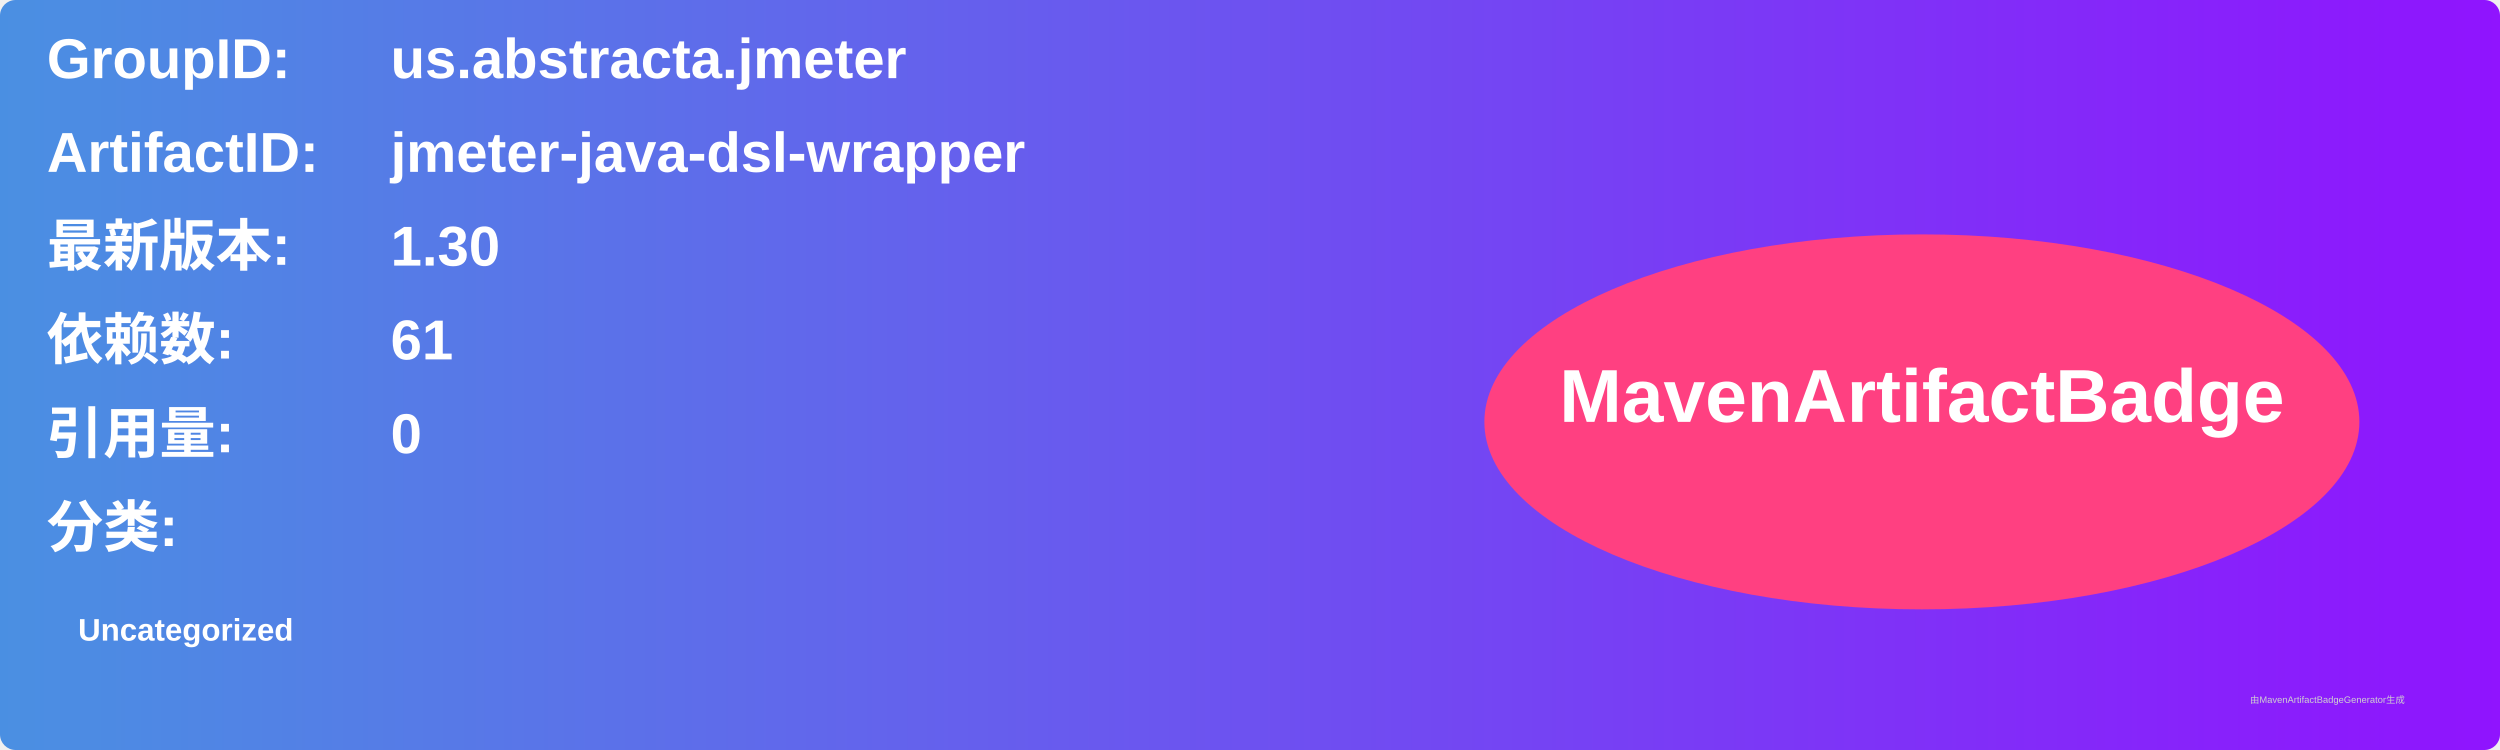
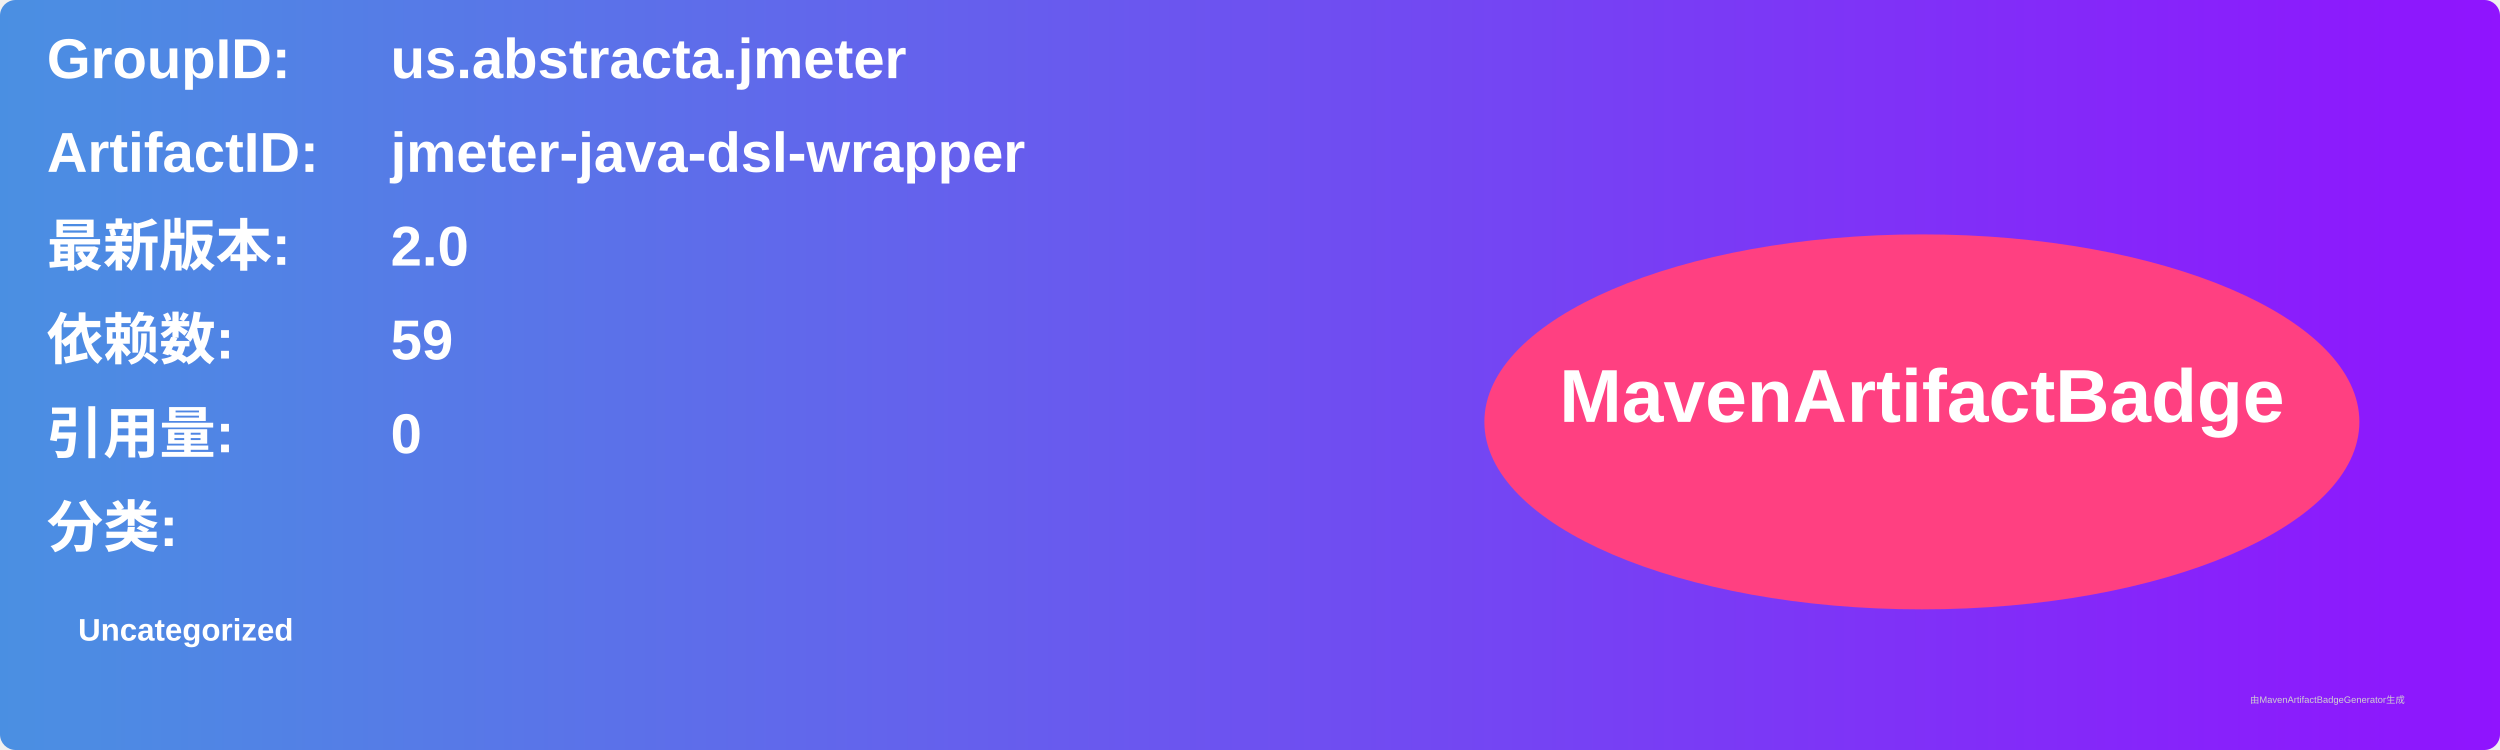
<svg xmlns="http://www.w3.org/2000/svg" width="800" height="240" viewBox="0 0 800 240">
  <linearGradient id="grad" x1="0%" y1="0%" x2="100%" y2="0%">
    <stop offset="0%" stop-color="#4a90e2" />
    <stop offset="100%" stop-color="#9013fe" />
  </linearGradient>
  <rect width="100%" height="100%" rx="5" ry="5" fill="url(#grad)" />
  <g transform="translate(15, 15)">
    <text x="0" y="10" font-family="Arial" font-size="18" fill="white" font-weight="bold" width="260">GroupID:</text>
    <text x="110" y="10" font-family="Arial" font-size="18" fill="white" font-weight="bold" width="460">us.abstracta.jmeter</text>
    <text x="0" y="40" font-family="Arial" font-size="18" fill="white" font-weight="bold" width="260">ArtifactID:</text>
    <text x="110" y="40" font-family="Arial" font-size="18" fill="white" font-weight="bold" width="460">jmeter-java-dsl-wrapper</text>
    <text x="0" y="70" font-family="Arial" font-size="18" fill="white" font-weight="bold">最新版本:</text>
    <text x="110" y="70" font-family="Arial" font-size="18" fill="white" font-weight="bold">
-       <tspan font-weight="bold">1.30</tspan>
+       <tspan font-weight="bold">2.0</tspan>
    </text>
    <text x="0" y="100" font-family="Arial" font-size="18" fill="white" font-weight="bold">依赖数: </text>
    <text x="110" y="100" font-family="Arial" font-size="18" fill="white">
-       <tspan font-weight="bold">61</tspan>
+       <tspan font-weight="bold">59</tspan>
    </text>
    <text x="0" y="130" font-family="Arial" font-size="18" fill="white" font-weight="bold">引用量: </text>
    <text x="110" y="130" font-family="Arial" font-size="18" fill="white">
      <tspan font-weight="bold">0</tspan>
    </text>
    <text x="0" y="160" font-family="Arial" font-size="18" fill="white" font-weight="bold">分类:</text>
    <text x="10" y="190" font-family="Arial" font-size="10" fill="white">
      <tspan font-weight="bold">Uncategorized</tspan>
    </text>
    <ellipse cx="600" cy="120" rx="140" ry="60" fill="#ff4081" />
    <text x="600" y="120" text-anchor="middle" font-family="Arial" font-size="24" fill="white" font-weight="bold">MavenArtifactBadge</text>
  </g>
  <text x="720" y="225" font-family="Arial" font-size="3" fill="#d0d0d0">由MavenArtifactBadgeGenerator生成</text>
</svg>
